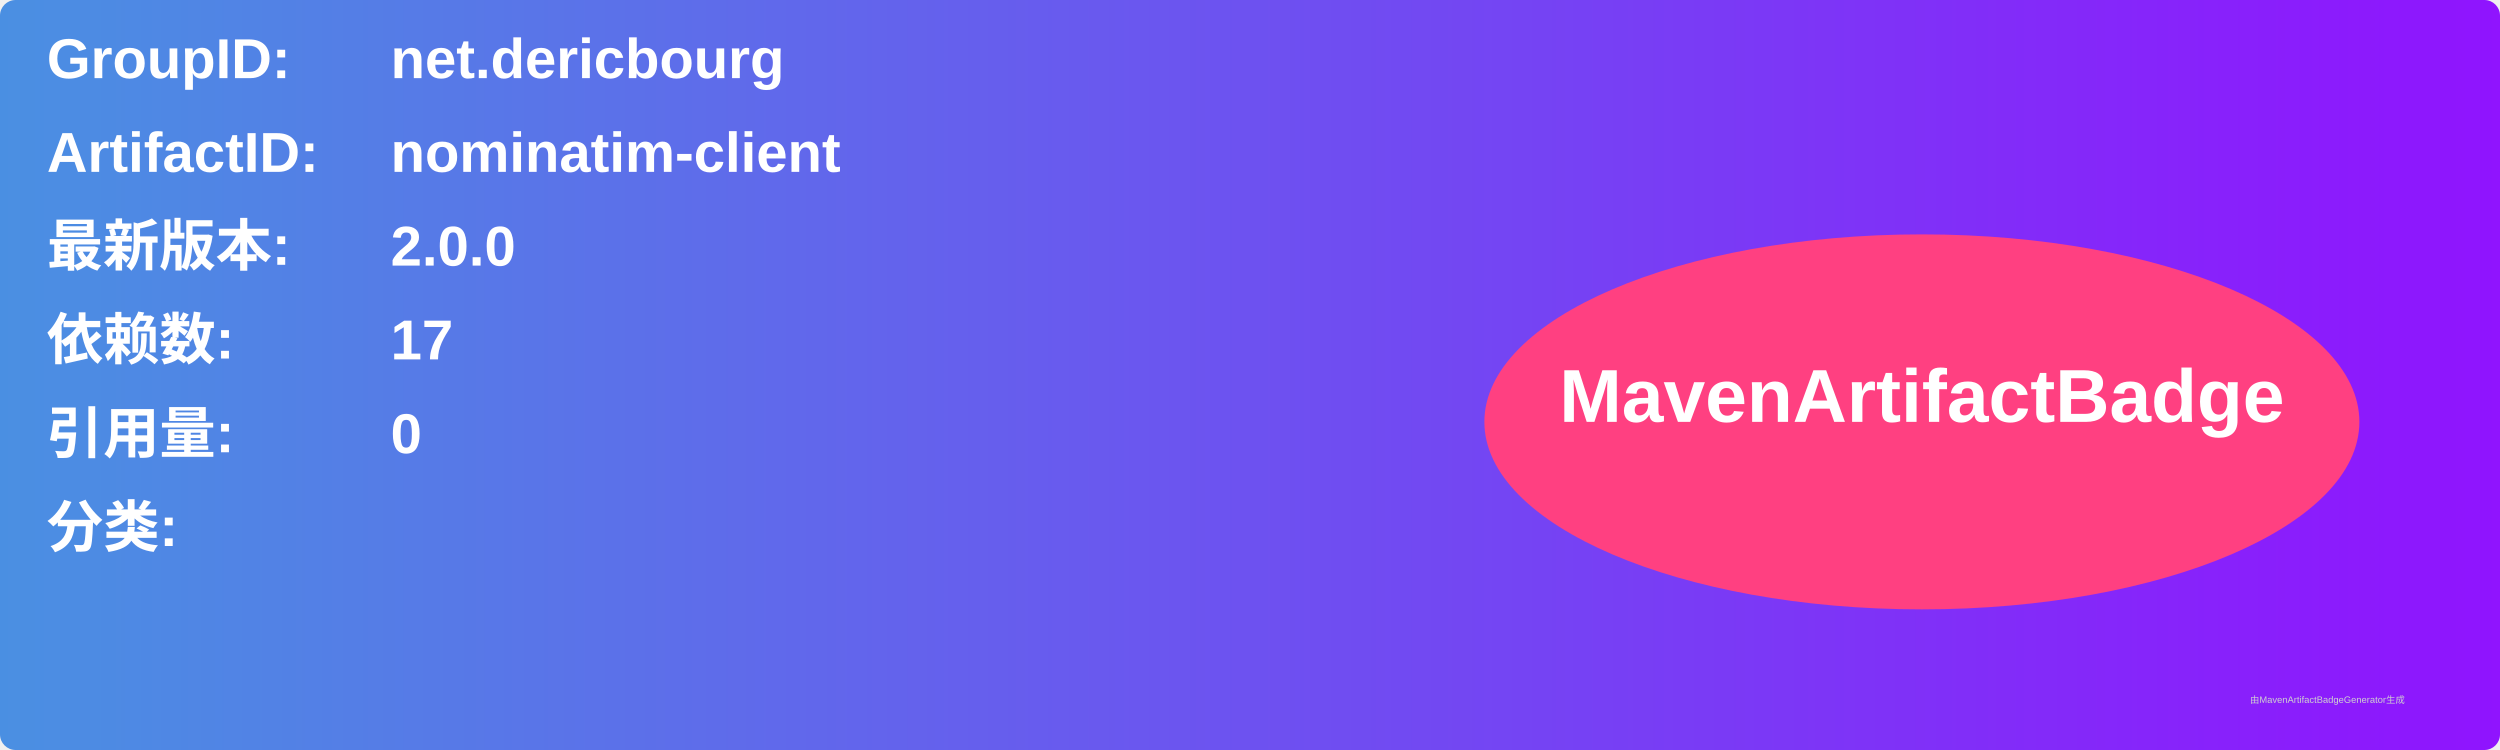
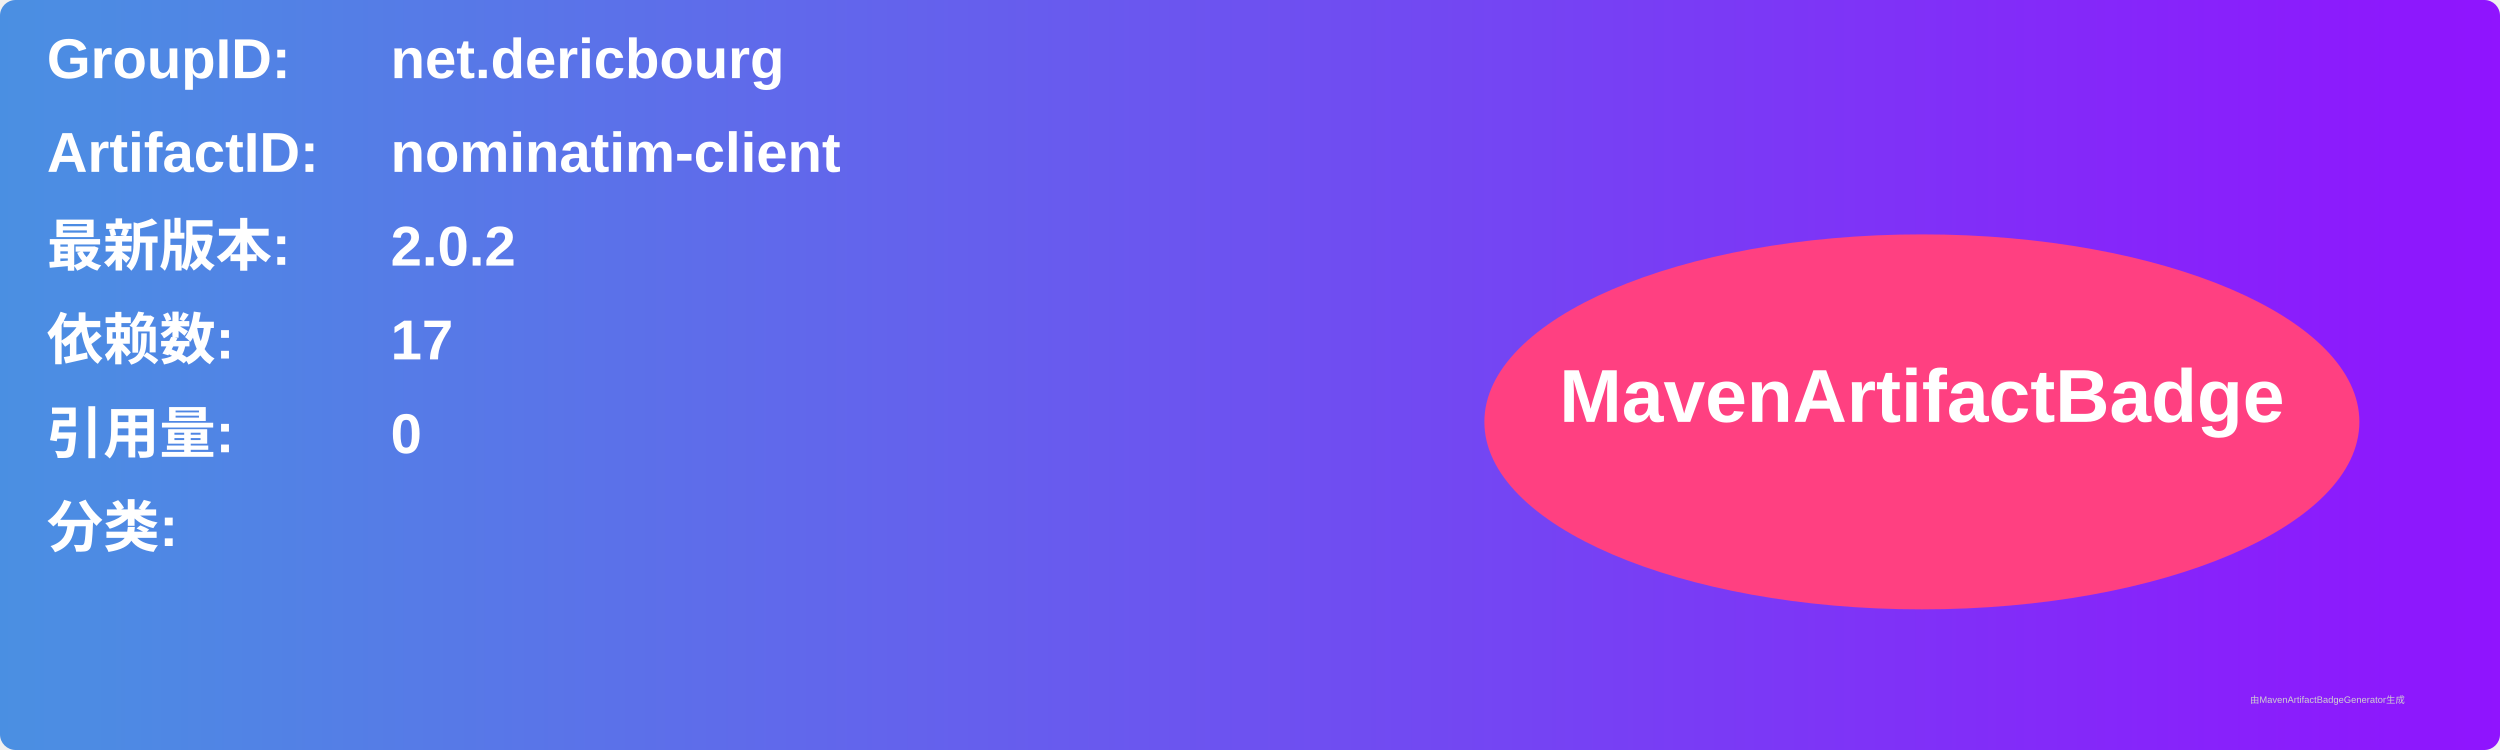
<svg xmlns="http://www.w3.org/2000/svg" width="800" height="240" viewBox="0 0 800 240">
  <linearGradient id="grad" x1="0%" y1="0%" x2="100%" y2="0%">
    <stop offset="0%" stop-color="#4a90e2" />
    <stop offset="100%" stop-color="#9013fe" />
  </linearGradient>
  <rect width="100%" height="100%" rx="5" ry="5" fill="url(#grad)" />
  <g transform="translate(15, 15)">
    <text x="0" y="10" font-family="Arial" font-size="18" fill="white" font-weight="bold" width="260">GroupID:</text>
    <text x="110" y="10" font-family="Arial" font-size="18" fill="white" font-weight="bold" width="460">net.dericbourg</text>
    <text x="0" y="40" font-family="Arial" font-size="18" fill="white" font-weight="bold" width="260">ArtifactID:</text>
    <text x="110" y="40" font-family="Arial" font-size="18" fill="white" font-weight="bold" width="460">nominatim-client</text>
    <text x="0" y="70" font-family="Arial" font-size="18" fill="white" font-weight="bold">最新版本:</text>
    <text x="110" y="70" font-family="Arial" font-size="18" fill="white" font-weight="bold">
-       <tspan font-weight="bold">2.0.0</tspan>
+       <tspan font-weight="bold">2.0.2</tspan>
    </text>
    <text x="0" y="100" font-family="Arial" font-size="18" fill="white" font-weight="bold">依赖数: </text>
    <text x="110" y="100" font-family="Arial" font-size="18" fill="white">
      <tspan font-weight="bold">17</tspan>
    </text>
    <text x="0" y="130" font-family="Arial" font-size="18" fill="white" font-weight="bold">引用量: </text>
    <text x="110" y="130" font-family="Arial" font-size="18" fill="white">
      <tspan font-weight="bold">0</tspan>
    </text>
    <text x="0" y="160" font-family="Arial" font-size="18" fill="white" font-weight="bold">分类:</text>
    <text x="10" y="190" font-family="Arial" font-size="10" fill="white">
      <tspan font-weight="bold" />
    </text>
    <ellipse cx="600" cy="120" rx="140" ry="60" fill="#ff4081" />
    <text x="600" y="120" text-anchor="middle" font-family="Arial" font-size="24" fill="white" font-weight="bold">MavenArtifactBadge</text>
  </g>
  <text x="720" y="225" font-family="Arial" font-size="3" fill="#d0d0d0">由MavenArtifactBadgeGenerator生成</text>
</svg>
